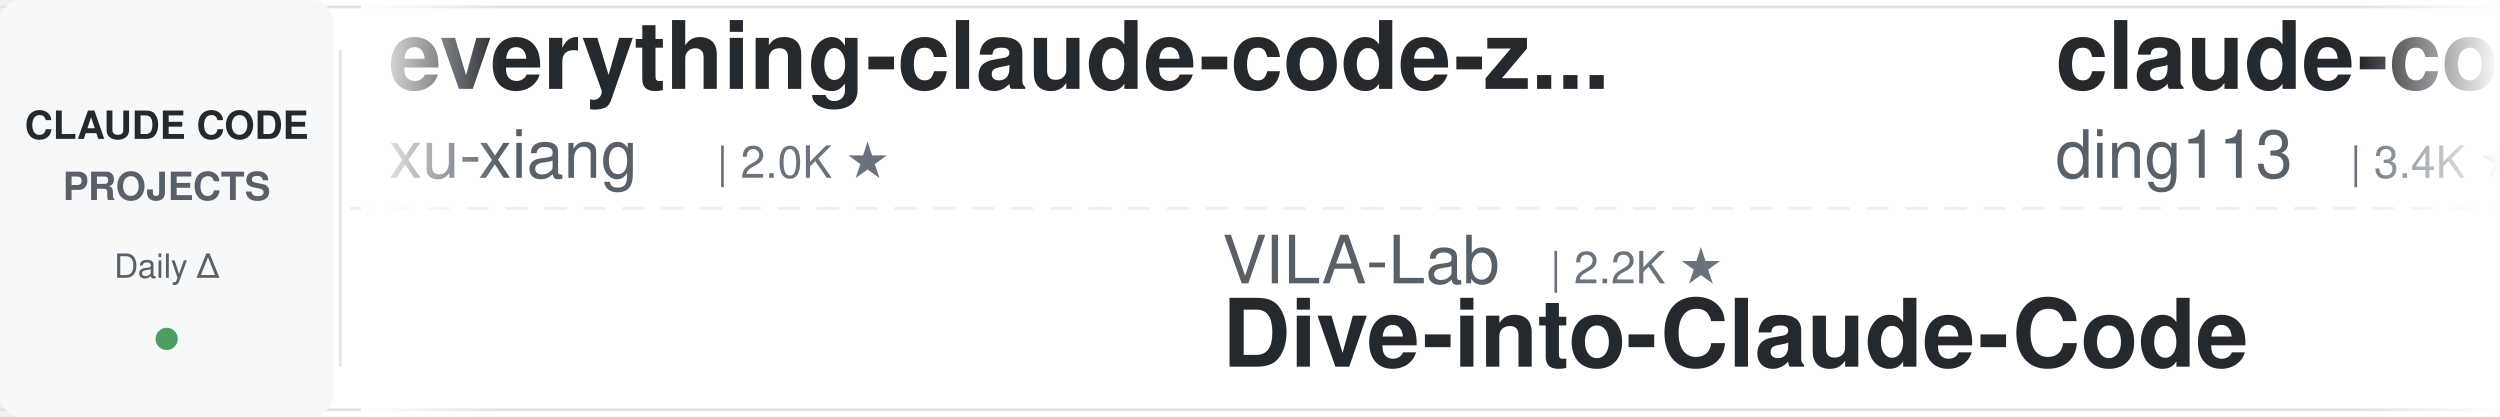
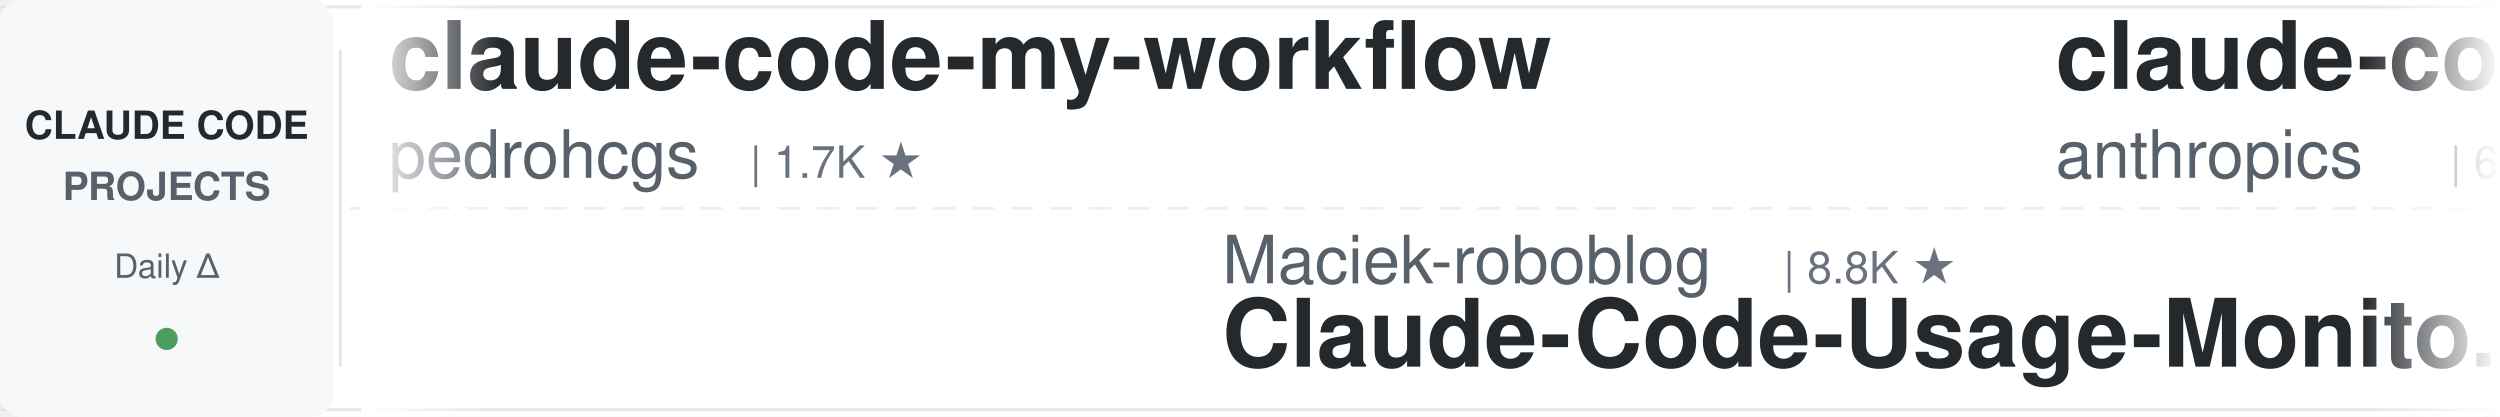
<svg xmlns="http://www.w3.org/2000/svg" width="900" height="150">
  <defs>
    <linearGradient id="leftFade" x1="0%" y1="0%" x2="100%" y2="0%">
      <stop offset="0%" style="stop-color:#ffffff;stop-opacity:1" />
      <stop offset="100%" style="stop-color:#ffffff;stop-opacity:0" />
    </linearGradient>
    <linearGradient id="rightFade" x1="0%" y1="0%" x2="100%" y2="0%">
      <stop offset="0%" style="stop-color:#ffffff;stop-opacity:0" />
      <stop offset="100%" style="stop-color:#ffffff;stop-opacity:1" />
    </linearGradient>
  </defs>
  <rect width="900" height="150" fill="#ffffff" rx="8" />
  <rect x="0" y="2" width="900" height="1" fill="#e1e4e8" />
  <rect x="0" y="147" width="900" height="1" fill="#e1e4e8" />
  <line x1="0" y1="75" x2="900" y2="75" stroke="#e1e4e8" stroke-width="1" stroke-dasharray="8 6" opacity="0.6" />
  <rect x="0" y="0" width="120" height="150" fill="#f6f8fa" rx="8" />
  <text x="60" y="50" font-family="-apple-system, BlinkMacSystemFont, 'Segoe UI', Helvetica, Arial, sans-serif" font-size="14" font-weight="600" fill="#24292e" text-anchor="middle">CLAUDE CODE</text>
  <text x="60" y="72" font-family="-apple-system, BlinkMacSystemFont, 'Segoe UI', Helvetica, Arial, sans-serif" font-size="14" font-weight="600" fill="#586069" text-anchor="middle">PROJECTS</text>
  <text x="60" y="100" font-family="-apple-system, BlinkMacSystemFont, 'Segoe UI', Helvetica, Arial, sans-serif" font-size="12" font-weight="500" fill="#586069" text-anchor="middle">Daily Δ</text>
  <circle cx="60" cy="122" r="4" fill="#22863a" opacity="0.8" />
  <rect x="122" y="18" width="1" height="114" fill="#e1e4e8" />
  <clipPath id="tickerClip">
    <rect x="130" y="0" width="770" height="150" />
  </clipPath>
  <g clip-path="url(#tickerClip)">
    <g id="tickerItems">
      <animateTransform attributeName="transform" attributeType="XML" type="translate" from="0 0" to="-3000 0" dur="54s" repeatCount="indefinite" />
      <g transform="translate(0, 0)">
-         <text x="140" y="32" font-family="-apple-system, BlinkMacSystemFont, 'Segoe UI', Helvetica, Arial, sans-serif" font-size="34" font-weight="600" fill="#24292e">everything-claude-code-z...</text>
-         <text x="140" y="64" font-family="-apple-system, BlinkMacSystemFont, 'Segoe UI', Helvetica, Arial, sans-serif" font-size="24" font-weight="400" fill="#586069">xu-xiang</text>
-         <text x="258" y="64" font-family="-apple-system, BlinkMacSystemFont, 'Segoe UI', Helvetica, Arial, sans-serif" font-size="16" font-weight="500" fill="#6a737d">| 2.0K ★</text>
+         <text x="140" y="32" font-family="-apple-system, BlinkMacSystemFont, 'Segoe UI', Helvetica, Arial, sans-serif" font-size="34" font-weight="600" fill="#24292e">claude-code-my-workflow</text>
+         <text x="140" y="64" font-family="-apple-system, BlinkMacSystemFont, 'Segoe UI', Helvetica, Arial, sans-serif" font-size="24" font-weight="400" fill="#586069">pedrohcgs</text>
+         <text x="270" y="64" font-family="-apple-system, BlinkMacSystemFont, 'Segoe UI', Helvetica, Arial, sans-serif" font-size="16" font-weight="500" fill="#6a737d">| 1.7K ★</text>
      </g>
      <g transform="translate(300, 0)">
-         <text x="140" y="102" font-family="-apple-system, BlinkMacSystemFont, 'Segoe UI', Helvetica, Arial, sans-serif" font-size="24" font-weight="400" fill="#586069">VILA-Lab</text>
-         <text x="258" y="102" font-family="-apple-system, BlinkMacSystemFont, 'Segoe UI', Helvetica, Arial, sans-serif" font-size="16" font-weight="500" fill="#6a737d">| 2.2K ★</text>
-         <text x="140" y="132" font-family="-apple-system, BlinkMacSystemFont, 'Segoe UI', Helvetica, Arial, sans-serif" font-size="34" font-weight="600" fill="#24292e">Dive-into-Claude-Code</text>
+         <text x="140" y="102" font-family="-apple-system, BlinkMacSystemFont, 'Segoe UI', Helvetica, Arial, sans-serif" font-size="24" font-weight="400" fill="#586069">Maciek-roboblog</text>
+         <text x="342" y="102" font-family="-apple-system, BlinkMacSystemFont, 'Segoe UI', Helvetica, Arial, sans-serif" font-size="16" font-weight="500" fill="#6a737d">| 8.8K ★</text>
+         <text x="140" y="132" font-family="-apple-system, BlinkMacSystemFont, 'Segoe UI', Helvetica, Arial, sans-serif" font-size="34" font-weight="600" fill="#24292e">Claude-Code-Usage-Monito...</text>
      </g>
      <g transform="translate(600, 0)">
-         <text x="140" y="32" font-family="-apple-system, BlinkMacSystemFont, 'Segoe UI', Helvetica, Arial, sans-serif" font-size="34" font-weight="600" fill="#24292e">claude-code-hub</text>
-         <text x="140" y="64" font-family="-apple-system, BlinkMacSystemFont, 'Segoe UI', Helvetica, Arial, sans-serif" font-size="24" font-weight="400" fill="#586069">ding113</text>
-         <text x="246" y="64" font-family="-apple-system, BlinkMacSystemFont, 'Segoe UI', Helvetica, Arial, sans-serif" font-size="16" font-weight="500" fill="#6a737d">| 3.4K ★</text>
+         <text x="140" y="32" font-family="-apple-system, BlinkMacSystemFont, 'Segoe UI', Helvetica, Arial, sans-serif" font-size="34" font-weight="600" fill="#24292e">claude-code-security-rev...</text>
+         <text x="140" y="64" font-family="-apple-system, BlinkMacSystemFont, 'Segoe UI', Helvetica, Arial, sans-serif" font-size="24" font-weight="400" fill="#586069">anthropics</text>
+         <text x="282" y="64" font-family="-apple-system, BlinkMacSystemFont, 'Segoe UI', Helvetica, Arial, sans-serif" font-size="16" font-weight="500" fill="#6a737d">| 6.5K ★</text>
      </g>
      <g transform="translate(900, 0)">
-         <text x="140" y="102" font-family="-apple-system, BlinkMacSystemFont, 'Segoe UI', Helvetica, Arial, sans-serif" font-size="24" font-weight="400" fill="#586069">lorryjovens-hub</text>
-         <text x="342" y="102" font-family="-apple-system, BlinkMacSystemFont, 'Segoe UI', Helvetica, Arial, sans-serif" font-size="16" font-weight="500" fill="#6a737d">| 1.7K ★</text>
-         <text x="140" y="132" font-family="-apple-system, BlinkMacSystemFont, 'Segoe UI', Helvetica, Arial, sans-serif" font-size="34" font-weight="600" fill="#24292e">claude-code-rust</text>
+         <text x="140" y="102" font-family="-apple-system, BlinkMacSystemFont, 'Segoe UI', Helvetica, Arial, sans-serif" font-size="24" font-weight="400" fill="#586069">Yuyz0112</text>
+         <text x="258" y="102" font-family="-apple-system, BlinkMacSystemFont, 'Segoe UI', Helvetica, Arial, sans-serif" font-size="16" font-weight="500" fill="#6a737d">| 2.4K ★</text>
+         <text x="140" y="132" font-family="-apple-system, BlinkMacSystemFont, 'Segoe UI', Helvetica, Arial, sans-serif" font-size="34" font-weight="600" fill="#24292e">claude-code-reverse</text>
      </g>
      <g transform="translate(1200, 0)">
-         <text x="140" y="32" font-family="-apple-system, BlinkMacSystemFont, 'Segoe UI', Helvetica, Arial, sans-serif" font-size="34" font-weight="600" fill="#24292e">claude-code-book</text>
-         <text x="140" y="64" font-family="-apple-system, BlinkMacSystemFont, 'Segoe UI', Helvetica, Arial, sans-serif" font-size="24" font-weight="400" fill="#586069">lintsinghua</text>
-         <text x="294" y="64" font-family="-apple-system, BlinkMacSystemFont, 'Segoe UI', Helvetica, Arial, sans-serif" font-size="16" font-weight="500" fill="#6a737d">| 4.3K ★</text>
+         <text x="140" y="32" font-family="-apple-system, BlinkMacSystemFont, 'Segoe UI', Helvetica, Arial, sans-serif" font-size="34" font-weight="600" fill="#24292e">claude-code-telegram</text>
+         <text x="140" y="64" font-family="-apple-system, BlinkMacSystemFont, 'Segoe UI', Helvetica, Arial, sans-serif" font-size="24" font-weight="400" fill="#586069">overwirehq</text>
+         <text x="282" y="64" font-family="-apple-system, BlinkMacSystemFont, 'Segoe UI', Helvetica, Arial, sans-serif" font-size="16" font-weight="500" fill="#6a737d">| 2.8K ★</text>
      </g>
      <g transform="translate(1500, 0)">
-         <text x="140" y="102" font-family="-apple-system, BlinkMacSystemFont, 'Segoe UI', Helvetica, Arial, sans-serif" font-size="24" font-weight="400" fill="#586069">anthropics</text>
-         <text x="282" y="102" font-family="-apple-system, BlinkMacSystemFont, 'Segoe UI', Helvetica, Arial, sans-serif" font-size="16" font-weight="500" fill="#6a737d">| 9.6K ★</text>
-         <text x="140" y="132" font-family="-apple-system, BlinkMacSystemFont, 'Segoe UI', Helvetica, Arial, sans-serif" font-size="34" font-weight="600" fill="#24292e">claude-code-action</text>
+         <text x="140" y="102" font-family="-apple-system, BlinkMacSystemFont, 'Segoe UI', Helvetica, Arial, sans-serif" font-size="24" font-weight="400" fill="#586069">1rgs</text>
+         <text x="210" y="102" font-family="-apple-system, BlinkMacSystemFont, 'Segoe UI', Helvetica, Arial, sans-serif" font-size="16" font-weight="500" fill="#6a737d">| 3.8K ★</text>
+         <text x="140" y="132" font-family="-apple-system, BlinkMacSystemFont, 'Segoe UI', Helvetica, Arial, sans-serif" font-size="34" font-weight="600" fill="#24292e">claude-code-proxy</text>
      </g>
      <g transform="translate(1800, 0)">
-         <text x="140" y="32" font-family="-apple-system, BlinkMacSystemFont, 'Segoe UI', Helvetica, Arial, sans-serif" font-size="34" font-weight="600" fill="#24292e">claude-code-ultimate-gui...</text>
-         <text x="140" y="64" font-family="-apple-system, BlinkMacSystemFont, 'Segoe UI', Helvetica, Arial, sans-serif" font-size="24" font-weight="400" fill="#586069">FlorianBruniaux</text>
-         <text x="342" y="64" font-family="-apple-system, BlinkMacSystemFont, 'Segoe UI', Helvetica, Arial, sans-serif" font-size="16" font-weight="500" fill="#6a737d">| 6.2K ★</text>
+         <text x="140" y="32" font-family="-apple-system, BlinkMacSystemFont, 'Segoe UI', Helvetica, Arial, sans-serif" font-size="34" font-weight="600" fill="#24292e">claude-code-engineering</text>
+         <text x="140" y="64" font-family="-apple-system, BlinkMacSystemFont, 'Segoe UI', Helvetica, Arial, sans-serif" font-size="24" font-weight="400" fill="#586069">huangjia2019</text>
+         <text x="306" y="64" font-family="-apple-system, BlinkMacSystemFont, 'Segoe UI', Helvetica, Arial, sans-serif" font-size="16" font-weight="500" fill="#6a737d">| 1.1K ★</text>
      </g>
      <g transform="translate(2100, 0)">
-         <text x="140" y="102" font-family="-apple-system, BlinkMacSystemFont, 'Segoe UI', Helvetica, Arial, sans-serif" font-size="24" font-weight="400" fill="#586069">ChrisWiles</text>
-         <text x="282" y="102" font-family="-apple-system, BlinkMacSystemFont, 'Segoe UI', Helvetica, Arial, sans-serif" font-size="16" font-weight="500" fill="#6a737d">| 6.1K ★</text>
-         <text x="140" y="132" font-family="-apple-system, BlinkMacSystemFont, 'Segoe UI', Helvetica, Arial, sans-serif" font-size="34" font-weight="600" fill="#24292e">claude-code-showcase</text>
+         <text x="140" y="102" font-family="-apple-system, BlinkMacSystemFont, 'Segoe UI', Helvetica, Arial, sans-serif" font-size="24" font-weight="400" fill="#586069">feiskyer</text>
+         <text x="258" y="102" font-family="-apple-system, BlinkMacSystemFont, 'Segoe UI', Helvetica, Arial, sans-serif" font-size="16" font-weight="500" fill="#6a737d">| 1.7K ★</text>
+         <text x="140" y="132" font-family="-apple-system, BlinkMacSystemFont, 'Segoe UI', Helvetica, Arial, sans-serif" font-size="34" font-weight="600" fill="#24292e">claude-code-settings</text>
      </g>
      <g transform="translate(2400, 0)">
-         <text x="140" y="32" font-family="-apple-system, BlinkMacSystemFont, 'Segoe UI', Helvetica, Arial, sans-serif" font-size="34" font-weight="600" fill="#24292e">arcads-claude-code</text>
-         <text x="140" y="64" font-family="-apple-system, BlinkMacSystemFont, 'Segoe UI', Helvetica, Arial, sans-serif" font-size="24" font-weight="400" fill="#586069">krusemediallc</text>
-         <text x="318" y="64" font-family="-apple-system, BlinkMacSystemFont, 'Segoe UI', Helvetica, Arial, sans-serif" font-size="16" font-weight="500" fill="#6a737d">| 1.6K ★</text>
+         <text x="140" y="32" font-family="-apple-system, BlinkMacSystemFont, 'Segoe UI', Helvetica, Arial, sans-serif" font-size="34" font-weight="600" fill="#24292e">awesome-claude-code-tool...</text>
+         <text x="140" y="64" font-family="-apple-system, BlinkMacSystemFont, 'Segoe UI', Helvetica, Arial, sans-serif" font-size="24" font-weight="400" fill="#586069">rohitg00</text>
+         <text x="258" y="64" font-family="-apple-system, BlinkMacSystemFont, 'Segoe UI', Helvetica, Arial, sans-serif" font-size="16" font-weight="500" fill="#6a737d">| 2.7K ★</text>
      </g>
      <g transform="translate(2700, 0)">
-         <text x="140" y="102" font-family="-apple-system, BlinkMacSystemFont, 'Segoe UI', Helvetica, Arial, sans-serif" font-size="24" font-weight="400" fill="#586069">pedrohcgs</text>
-         <text x="270" y="102" font-family="-apple-system, BlinkMacSystemFont, 'Segoe UI', Helvetica, Arial, sans-serif" font-size="16" font-weight="500" fill="#6a737d">| 1.7K ★</text>
-         <text x="140" y="132" font-family="-apple-system, BlinkMacSystemFont, 'Segoe UI', Helvetica, Arial, sans-serif" font-size="34" font-weight="600" fill="#24292e">claude-code-my-workflow</text>
+         <text x="140" y="102" font-family="-apple-system, BlinkMacSystemFont, 'Segoe UI', Helvetica, Arial, sans-serif" font-size="24" font-weight="400" fill="#586069">digitalsamba</text>
+         <text x="306" y="102" font-family="-apple-system, BlinkMacSystemFont, 'Segoe UI', Helvetica, Arial, sans-serif" font-size="16" font-weight="500" fill="#6a737d">| 2.3K ★</text>
+         <text x="140" y="132" font-family="-apple-system, BlinkMacSystemFont, 'Segoe UI', Helvetica, Arial, sans-serif" font-size="34" font-weight="600" fill="#24292e">claude-code-video-toolki...</text>
      </g>
      <g transform="translate(3000, 0)">
-         <text x="140" y="32" font-family="-apple-system, BlinkMacSystemFont, 'Segoe UI', Helvetica, Arial, sans-serif" font-size="34" font-weight="600" fill="#24292e">everything-claude-code-z...</text>
-         <text x="140" y="64" font-family="-apple-system, BlinkMacSystemFont, 'Segoe UI', Helvetica, Arial, sans-serif" font-size="24" font-weight="400" fill="#586069">xu-xiang</text>
-         <text x="258" y="64" font-family="-apple-system, BlinkMacSystemFont, 'Segoe UI', Helvetica, Arial, sans-serif" font-size="16" font-weight="500" fill="#6a737d">| 2.0K ★</text>
+         <text x="140" y="32" font-family="-apple-system, BlinkMacSystemFont, 'Segoe UI', Helvetica, Arial, sans-serif" font-size="34" font-weight="600" fill="#24292e">claude-code-my-workflow</text>
+         <text x="140" y="64" font-family="-apple-system, BlinkMacSystemFont, 'Segoe UI', Helvetica, Arial, sans-serif" font-size="24" font-weight="400" fill="#586069">pedrohcgs</text>
+         <text x="270" y="64" font-family="-apple-system, BlinkMacSystemFont, 'Segoe UI', Helvetica, Arial, sans-serif" font-size="16" font-weight="500" fill="#6a737d">| 1.7K ★</text>
      </g>
      <g transform="translate(3300, 0)">
-         <text x="140" y="102" font-family="-apple-system, BlinkMacSystemFont, 'Segoe UI', Helvetica, Arial, sans-serif" font-size="24" font-weight="400" fill="#586069">VILA-Lab</text>
-         <text x="258" y="102" font-family="-apple-system, BlinkMacSystemFont, 'Segoe UI', Helvetica, Arial, sans-serif" font-size="16" font-weight="500" fill="#6a737d">| 2.2K ★</text>
-         <text x="140" y="132" font-family="-apple-system, BlinkMacSystemFont, 'Segoe UI', Helvetica, Arial, sans-serif" font-size="34" font-weight="600" fill="#24292e">Dive-into-Claude-Code</text>
+         <text x="140" y="102" font-family="-apple-system, BlinkMacSystemFont, 'Segoe UI', Helvetica, Arial, sans-serif" font-size="24" font-weight="400" fill="#586069">Maciek-roboblog</text>
+         <text x="342" y="102" font-family="-apple-system, BlinkMacSystemFont, 'Segoe UI', Helvetica, Arial, sans-serif" font-size="16" font-weight="500" fill="#6a737d">| 8.8K ★</text>
+         <text x="140" y="132" font-family="-apple-system, BlinkMacSystemFont, 'Segoe UI', Helvetica, Arial, sans-serif" font-size="34" font-weight="600" fill="#24292e">Claude-Code-Usage-Monito...</text>
      </g>
      <g transform="translate(3600, 0)">
-         <text x="140" y="32" font-family="-apple-system, BlinkMacSystemFont, 'Segoe UI', Helvetica, Arial, sans-serif" font-size="34" font-weight="600" fill="#24292e">claude-code-hub</text>
-         <text x="140" y="64" font-family="-apple-system, BlinkMacSystemFont, 'Segoe UI', Helvetica, Arial, sans-serif" font-size="24" font-weight="400" fill="#586069">ding113</text>
-         <text x="246" y="64" font-family="-apple-system, BlinkMacSystemFont, 'Segoe UI', Helvetica, Arial, sans-serif" font-size="16" font-weight="500" fill="#6a737d">| 3.4K ★</text>
+         <text x="140" y="32" font-family="-apple-system, BlinkMacSystemFont, 'Segoe UI', Helvetica, Arial, sans-serif" font-size="34" font-weight="600" fill="#24292e">claude-code-security-rev...</text>
+         <text x="140" y="64" font-family="-apple-system, BlinkMacSystemFont, 'Segoe UI', Helvetica, Arial, sans-serif" font-size="24" font-weight="400" fill="#586069">anthropics</text>
+         <text x="282" y="64" font-family="-apple-system, BlinkMacSystemFont, 'Segoe UI', Helvetica, Arial, sans-serif" font-size="16" font-weight="500" fill="#6a737d">| 6.5K ★</text>
      </g>
      <g transform="translate(3900, 0)">
-         <text x="140" y="102" font-family="-apple-system, BlinkMacSystemFont, 'Segoe UI', Helvetica, Arial, sans-serif" font-size="24" font-weight="400" fill="#586069">lorryjovens-hub</text>
-         <text x="342" y="102" font-family="-apple-system, BlinkMacSystemFont, 'Segoe UI', Helvetica, Arial, sans-serif" font-size="16" font-weight="500" fill="#6a737d">| 1.7K ★</text>
-         <text x="140" y="132" font-family="-apple-system, BlinkMacSystemFont, 'Segoe UI', Helvetica, Arial, sans-serif" font-size="34" font-weight="600" fill="#24292e">claude-code-rust</text>
+         <text x="140" y="102" font-family="-apple-system, BlinkMacSystemFont, 'Segoe UI', Helvetica, Arial, sans-serif" font-size="24" font-weight="400" fill="#586069">Yuyz0112</text>
+         <text x="258" y="102" font-family="-apple-system, BlinkMacSystemFont, 'Segoe UI', Helvetica, Arial, sans-serif" font-size="16" font-weight="500" fill="#6a737d">| 2.4K ★</text>
+         <text x="140" y="132" font-family="-apple-system, BlinkMacSystemFont, 'Segoe UI', Helvetica, Arial, sans-serif" font-size="34" font-weight="600" fill="#24292e">claude-code-reverse</text>
      </g>
    </g>
  </g>
  <rect x="130" y="0" width="50" height="150" fill="url(#leftFade)" />
  <rect x="850" y="0" width="50" height="150" fill="url(#rightFade)" />
</svg>
